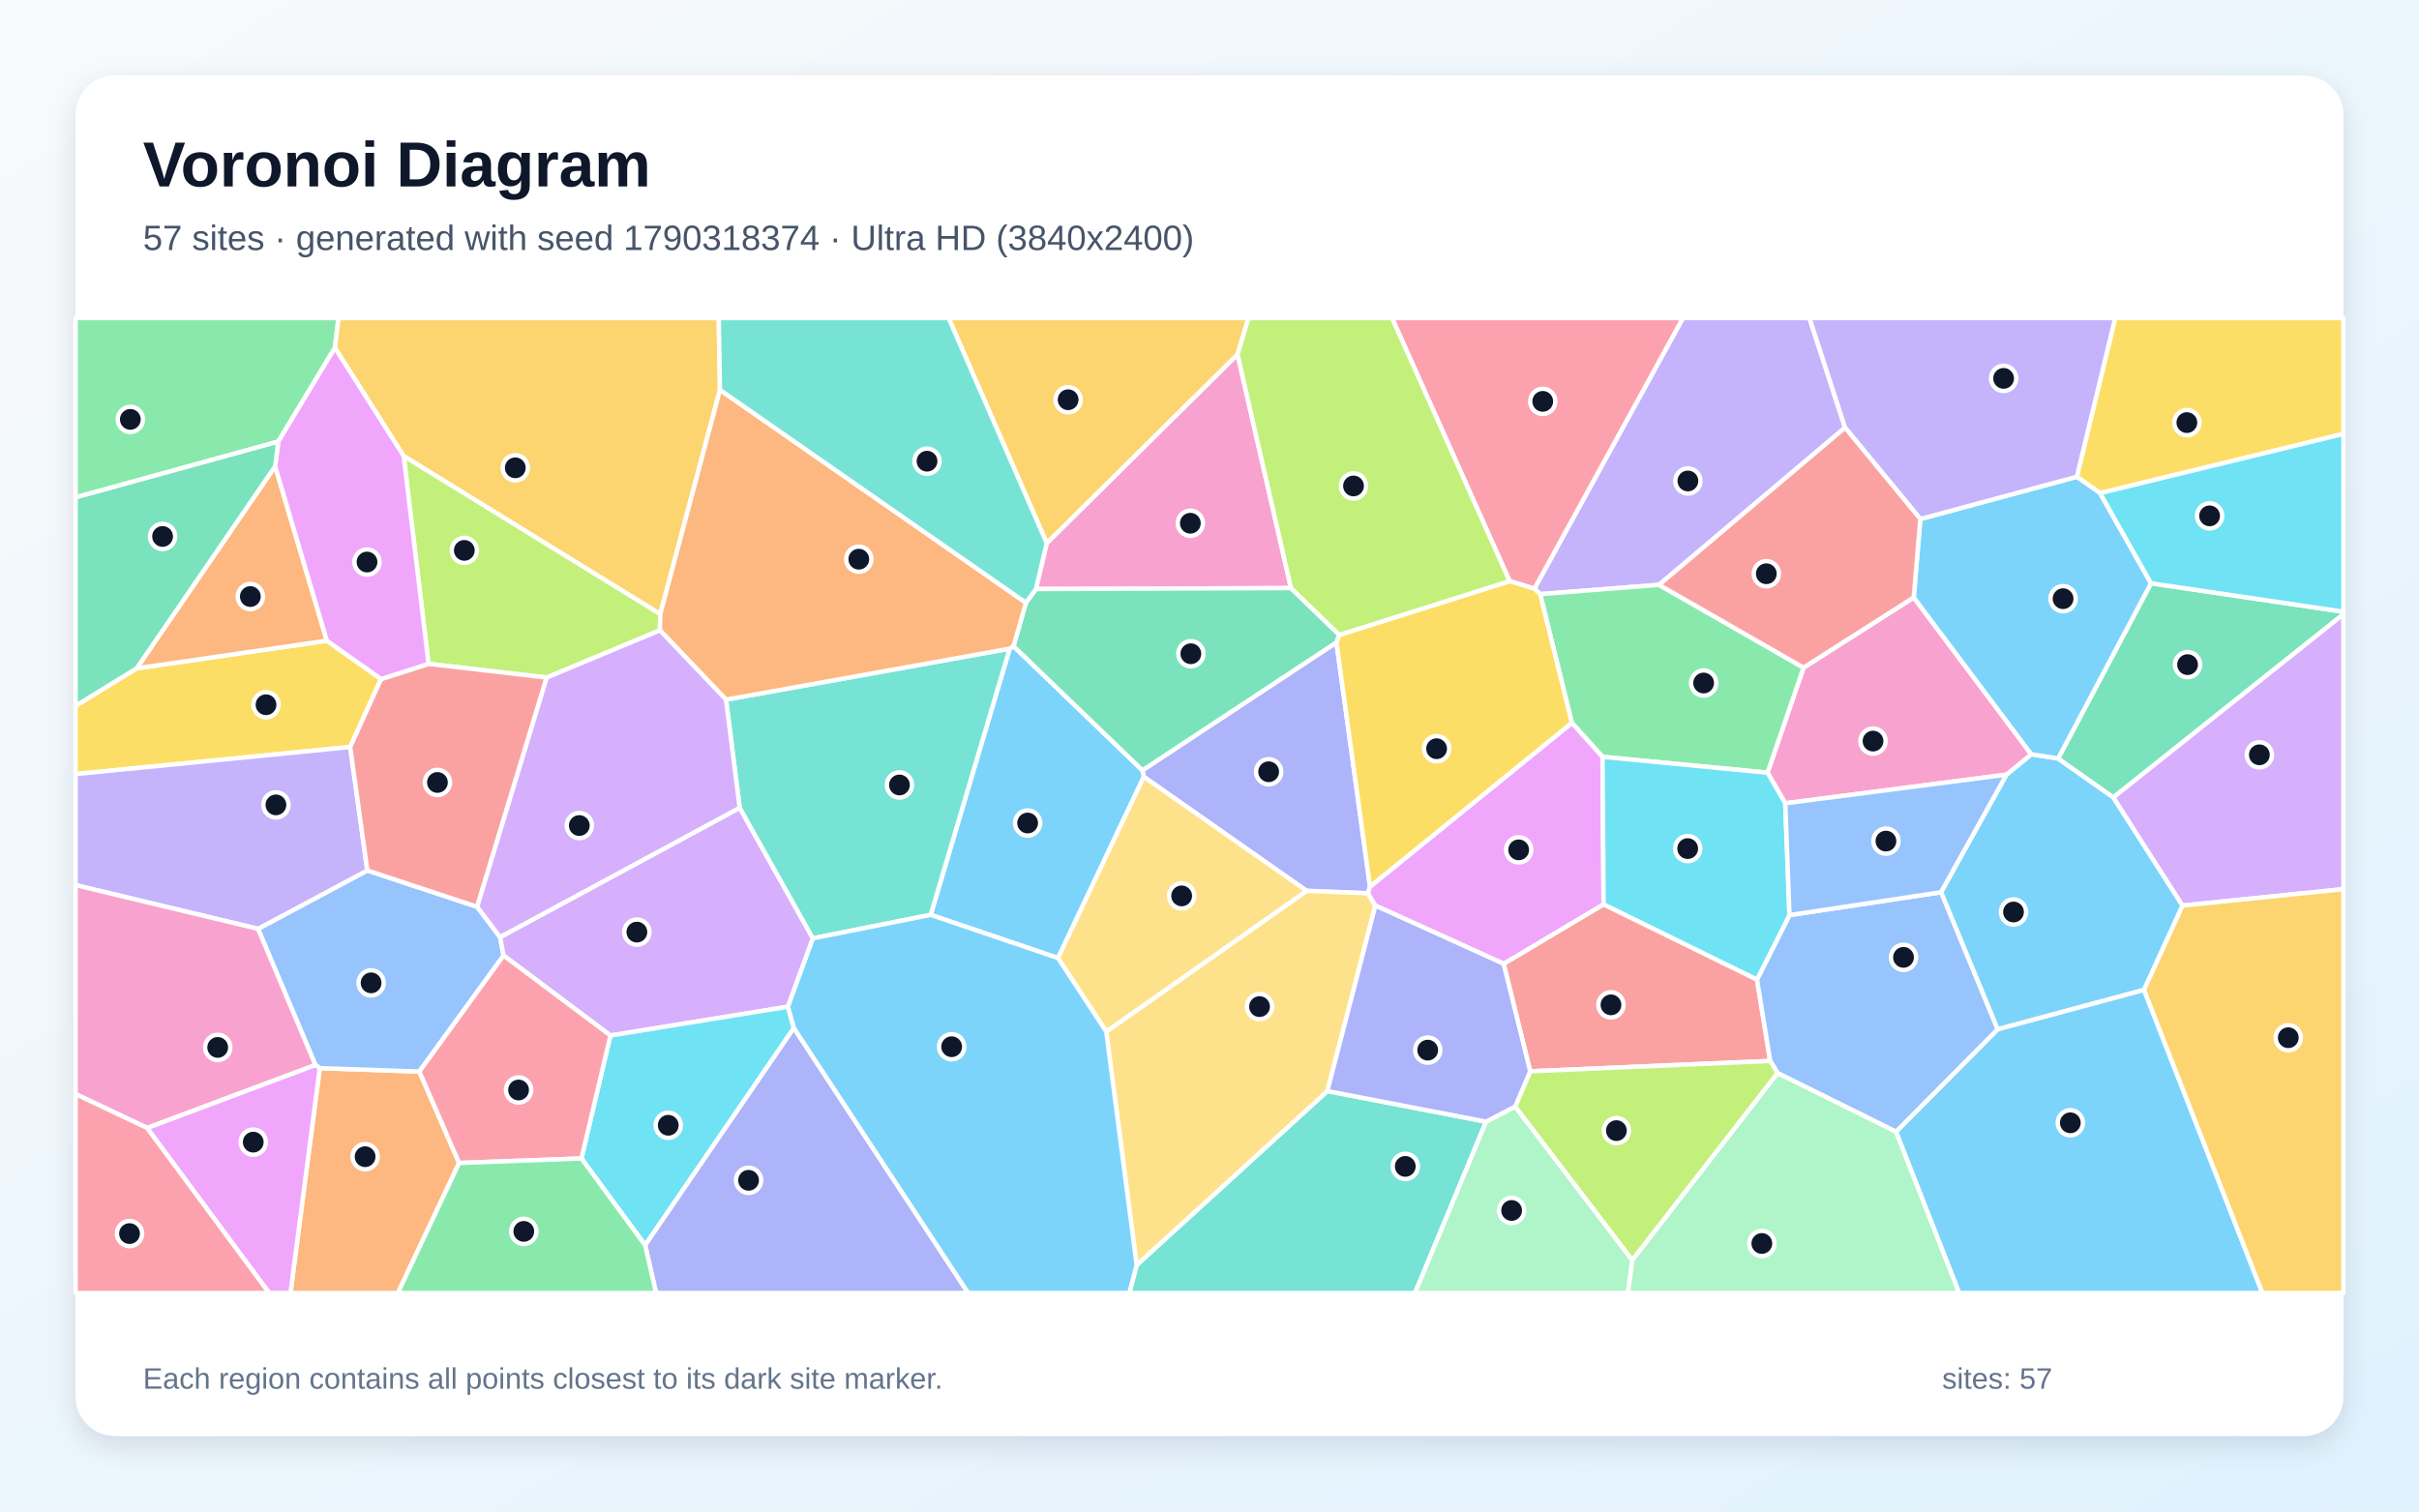
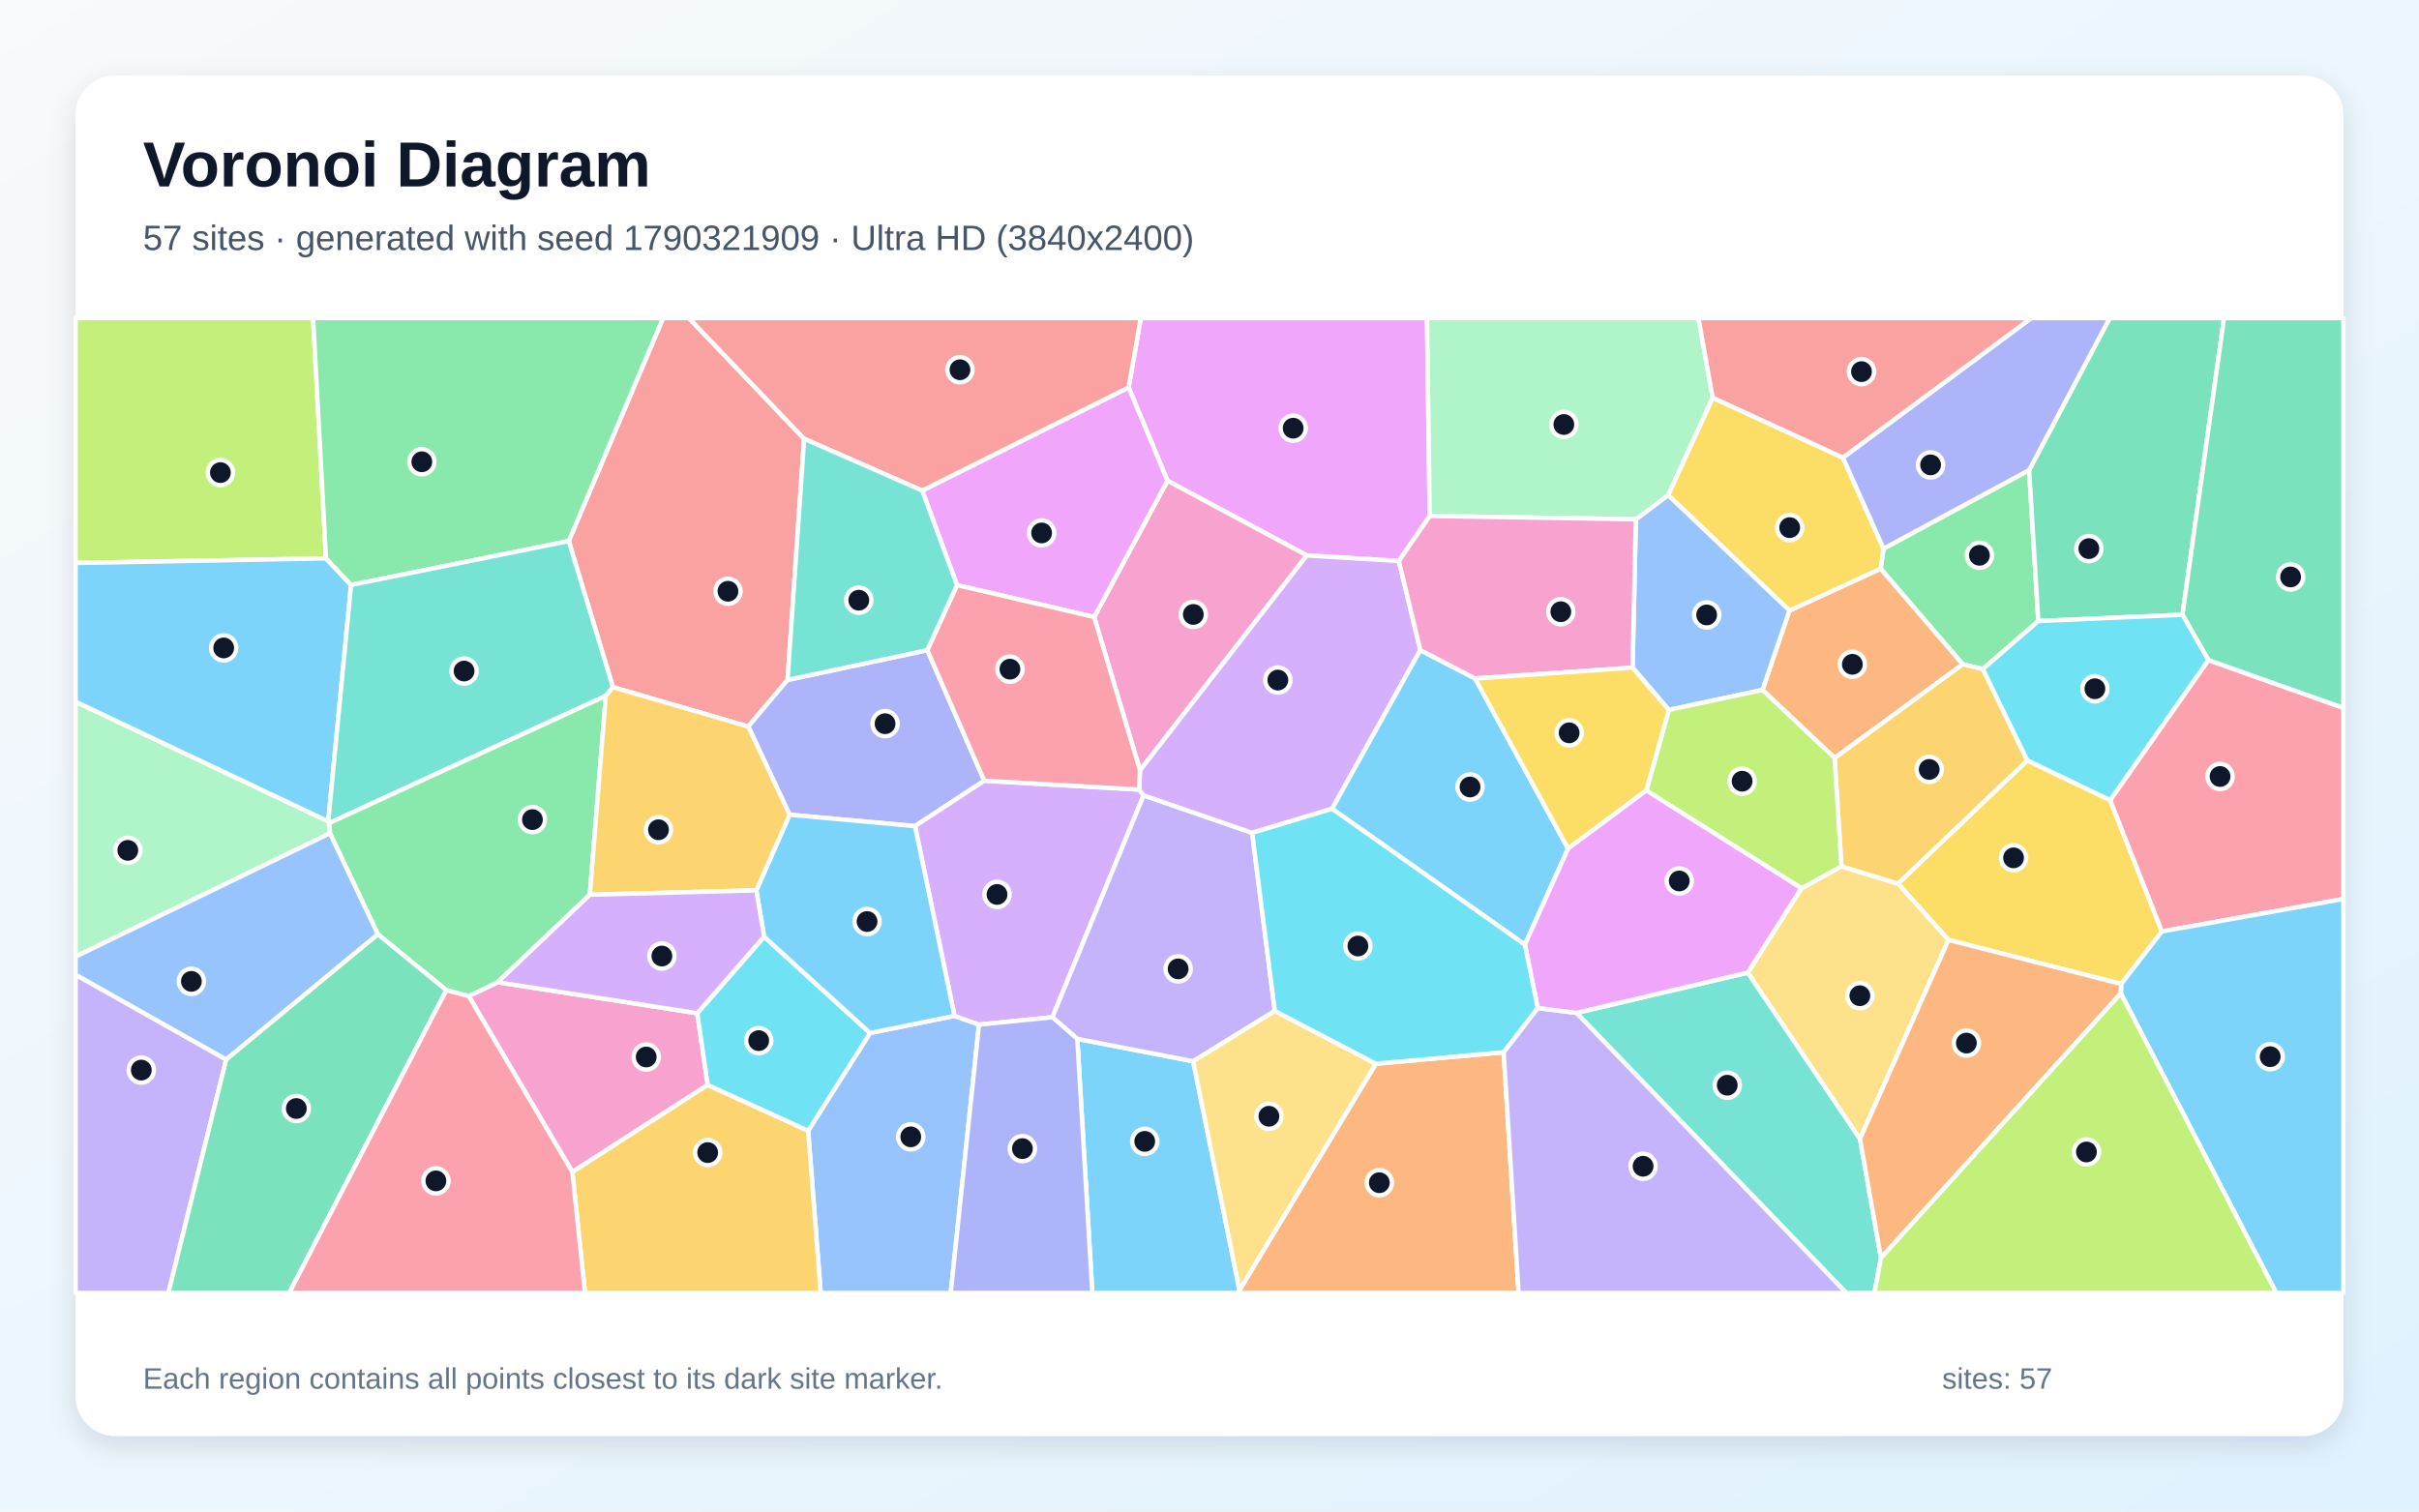
<svg xmlns="http://www.w3.org/2000/svg" width="3840" height="2400" viewBox="0 0 3840 2400" role="img" aria-labelledby="title description">
  <defs>
    <linearGradient id="background" x1="0" y1="0" x2="1" y2="1">
      <stop stop-color="#F8FAFC" />
      <stop offset="1" stop-color="#E0F2FE" />
    </linearGradient>
    <filter id="shadow" x="-5%" y="-5%" width="110%" height="110%">
      <feDropShadow dx="0" dy="15" stdDeviation="22" flood-color="#0F172A" flood-opacity=".12" />
    </filter>
  </defs>
  <rect width="3840" height="2400" fill="url(#background)" />
  <rect x="120" y="120" width="3600" height="2160" rx="63" fill="#FFFFFF" filter="url(#shadow)" />
  <g font-family="Arial, sans-serif">
    <text x="227" y="296" font-size="101" font-weight="700" fill="#0F172A">Voronoi Diagram</text>
-     <text x="227" y="397" font-size="56" fill="#475569">57 sites · generated with seed 1790318374 · Ultra HD (3840x2400)</text>
+     <text x="227" y="397" font-size="56" fill="#475569">57 sites · generated with seed 1790321909 · Ultra HD (3840x2400)</text>
  </g>
  <g stroke="#FFFFFF" stroke-width="7" stroke-linejoin="round">
-     <polygon points="3464.7,1437.9 3403.5,1571.8 3171.0,1634.4 3081.2,1416.7 3185.1,1230.0 3224.5,1197.6 3267.1,1204.3 3354.8,1266.1" fill="#38BDF8" fill-opacity="0.65" />
-     <polygon points="2928.9,679.0 2633.6,928.6 2444.9,943.4 2435.7,934.7 2671.5,505.0 2872.4,505.0" fill="#A78BFA" fill-opacity="0.65" />
-     <polygon points="2049.4,933.8 1644.4,935.3 1661.6,862.4 1964.5,562.6" fill="#F472B6" fill-opacity="0.65" />
-     <polygon points="507.6,1696.0 665.7,1701.4 728.8,1846.6 631.6,2053.0 461.1,2053.0" fill="#FB923C" fill-opacity="0.65" />
-     <polygon points="216.9,1061.2 518.8,1017.3 604.9,1078.2 555.9,1186.1 120.0,1229.1 120.0,1120.7" fill="#FACC15" fill-opacity="0.65" />
-     <polygon points="531.6,552.2 441.7,701.2 120.0,789.8 120.0,505.0 537.5,505.0" fill="#4ADE80" fill-opacity="0.65" />
-     <polygon points="1804.4,2008.6 2107.1,1732.4 2359.1,1781.0 2246.3,2053.0 1792.7,2053.0" fill="#2DD4BF" fill-opacity="0.65" />
-     <polygon points="409.6,1474.8 583.1,1382.1 757.5,1439.8 793.8,1488.0 799.4,1517.2 665.7,1701.4 507.6,1696.0 500.6,1690.8" fill="#60A5FA" fill-opacity="0.65" />
-     <polygon points="233.4,1790.9 500.6,1690.8 507.6,1696.0 461.1,2053.0 427.2,2053.0" fill="#E879F9" fill-opacity="0.65" />
-     <polygon points="3354.8,1266.1 3267.1,1204.3 3414.6,926.1 3720.0,971.3 3720.0,975.3" fill="#34D399" fill-opacity="0.65" />
-     <polygon points="2789.1,1555.3 2810.1,1684.6 2429.1,1701.0 2386.9,1530.3 2545.6,1435.8" fill="#F87171" fill-opacity="0.65" />
-     <polygon points="2174.8,1407.8 2171.5,1418.3 2074.1,1414.5 1815.7,1233.4 1813.5,1223.1 2121.5,1020.0" fill="#818CF8" fill-opacity="0.65" />
-     <polygon points="1142.9,619.0 1048.1,975.2 640.8,724.1 531.6,552.2 537.5,505.0 1141.0,505.0" fill="#FBBF24" fill-opacity="0.65" />
-     <polygon points="1047.6,1000.8 867.9,1075.8 680.3,1054.1 640.8,724.1 1048.1,975.2" fill="#A3E635" fill-opacity="0.65" />
-     <polygon points="1174.2,1282.6 1290.4,1489.9 1250.8,1598.5 969.0,1644.2 799.4,1517.2 793.8,1488.0" fill="#C084FC" fill-opacity="0.65" />
-     <polygon points="2396.4,922.7 2209.7,505.0 2671.5,505.0 2435.7,934.7" fill="#FB7185" fill-opacity="0.65" />
-     <polygon points="923.0,1839.4 969.0,1644.2 1250.8,1598.5 1260.2,1632.3 1024.1,1977.1" fill="#22D3EE" fill-opacity="0.65" />
-     <polygon points="2359.1,1781.0 2405.3,1756.9 2591.2,2000.9 2584.3,2053.0 2246.3,2053.0" fill="#86EFAC" fill-opacity="0.65" />
-     <polygon points="1756.1,1638.0 2074.1,1414.5 2171.5,1418.3 2183.3,1437.9 2107.1,1732.4 1804.4,2008.6" fill="#FCD34D" fill-opacity="0.65" />
-     <polygon points="3009.7,1797.0 3171.0,1634.4 3403.5,1571.8 3591.4,2053.0 3109.9,2053.0" fill="#38BDF8" fill-opacity="0.65" />
-     <polygon points="1679.5,1521.2 1477.4,1452.6 1602.8,1029.9 1608.9,1026.0 1813.5,1223.1 1815.7,1233.4" fill="#38BDF8" fill-opacity="0.65" />
-     <polygon points="583.1,1382.1 409.6,1474.8 120.0,1405.4 120.0,1229.1 555.9,1186.1" fill="#A78BFA" fill-opacity="0.65" />
-     <polygon points="2834.0,1275.5 2805.8,1226.9 2863.0,1060.1 3037.9,948.6 3224.5,1197.6 3185.1,1230.0" fill="#F472B6" fill-opacity="0.65" />
-     <polygon points="436.8,740.3 518.8,1017.3 216.9,1061.2" fill="#FB923C" fill-opacity="0.65" />
-     <polygon points="3333.7,783.0 3296.8,757.0 3357.7,505.0 3720.0,505.0 3720.0,689.0" fill="#FACC15" fill-opacity="0.65" />
-     <polygon points="2863.0,1060.1 2805.8,1226.9 2543.9,1201.7 2495.2,1147.8 2444.9,943.4 2633.6,928.6" fill="#4ADE80" fill-opacity="0.65" />
-     <polygon points="1152.5,1110.9 1602.8,1029.9 1477.4,1452.6 1290.4,1489.9 1174.2,1282.6" fill="#2DD4BF" fill-opacity="0.65" />
-     <polygon points="3009.7,1797.0 2821.8,1703.9 2810.1,1684.6 2789.1,1555.3 2840.7,1453.0 3081.2,1416.7 3171.0,1634.4" fill="#60A5FA" fill-opacity="0.65" />
-     <polygon points="2495.2,1147.8 2543.9,1201.7 2545.6,1435.8 2386.9,1530.3 2183.3,1437.9 2171.5,1418.3 2174.8,1407.8" fill="#E879F9" fill-opacity="0.65" />
-     <polygon points="2126.1,1008.1 2121.5,1020.0 1813.5,1223.1 1608.9,1026.0 1628.6,957.0 1644.4,935.3 2049.4,933.8" fill="#34D399" fill-opacity="0.65" />
-     <polygon points="757.5,1439.8 583.1,1382.1 555.9,1186.1 604.9,1078.2 680.3,1054.1 867.9,1075.8" fill="#F87171" fill-opacity="0.65" />
-     <polygon points="1024.1,1977.1 1260.2,1632.3 1536.9,2053.0 1041.4,2053.0" fill="#818CF8" fill-opacity="0.65" />
-     <polygon points="1505.8,505.0 1981.9,505.0 1964.5,562.6 1661.6,862.4" fill="#FBBF24" fill-opacity="0.65" />
-     <polygon points="2591.2,2000.9 2405.3,1756.9 2429.1,1701.0 2810.1,1684.6 2821.8,1703.9" fill="#A3E635" fill-opacity="0.65" />
-     <polygon points="3464.7,1437.9 3354.8,1266.1 3720.0,975.3 3720.0,1411.8" fill="#C084FC" fill-opacity="0.65" />
-     <polygon points="728.8,1846.6 665.7,1701.4 799.4,1517.2 969.0,1644.2 923.0,1839.4" fill="#FB7185" fill-opacity="0.65" />
-     <polygon points="2840.7,1453.0 2789.1,1555.3 2545.6,1435.8 2543.9,1201.7 2805.8,1226.9 2834.0,1275.5" fill="#22D3EE" fill-opacity="0.65" />
-     <polygon points="2591.2,2000.9 2821.8,1703.9 3009.7,1797.0 3109.9,2053.0 2584.3,2053.0" fill="#86EFAC" fill-opacity="0.65" />
-     <polygon points="1756.1,1638.0 1679.5,1521.2 1815.7,1233.4 2074.1,1414.5" fill="#FCD34D" fill-opacity="0.65" />
-     <polygon points="1260.2,1632.3 1250.8,1598.5 1290.4,1489.9 1477.4,1452.6 1679.5,1521.2 1756.1,1638.0 1804.4,2008.6 1792.7,2053.0 1536.9,2053.0" fill="#38BDF8" fill-opacity="0.65" />
-     <polygon points="3048.4,824.1 3296.8,757.0 3333.7,783.0 3414.6,926.1 3267.1,1204.3 3224.5,1197.6 3037.9,948.6" fill="#38BDF8" fill-opacity="0.65" />
-     <polygon points="3296.8,757.0 3048.4,824.1 2928.9,679.0 2872.4,505.0 3357.7,505.0" fill="#A78BFA" fill-opacity="0.65" />
-     <polygon points="233.4,1790.9 120.0,1737.2 120.0,1405.4 409.6,1474.8 500.6,1690.8" fill="#F472B6" fill-opacity="0.65" />
-     <polygon points="1628.6,957.0 1608.9,1026.0 1602.8,1029.9 1152.5,1110.9 1047.6,1000.8 1048.1,975.2 1142.9,619.0" fill="#FB923C" fill-opacity="0.65" />
-     <polygon points="2495.2,1147.8 2174.8,1407.8 2121.5,1020.0 2126.1,1008.1 2396.4,922.7 2435.7,934.7 2444.9,943.4" fill="#FACC15" fill-opacity="0.65" />
-     <polygon points="728.8,1846.6 923.0,1839.4 1024.1,1977.1 1041.4,2053.0 631.6,2053.0" fill="#4ADE80" fill-opacity="0.65" />
-     <polygon points="1628.6,957.0 1142.9,619.0 1141.0,505.0 1505.8,505.0 1661.6,862.4 1644.4,935.3" fill="#2DD4BF" fill-opacity="0.65" />
-     <polygon points="2840.7,1453.0 2834.0,1275.5 3185.1,1230.0 3081.2,1416.7" fill="#60A5FA" fill-opacity="0.65" />
-     <polygon points="640.8,724.1 680.3,1054.1 604.9,1078.2 518.8,1017.3 436.8,740.3 441.7,701.2 531.6,552.2" fill="#E879F9" fill-opacity="0.65" />
-     <polygon points="436.8,740.3 216.9,1061.2 120.0,1120.7 120.0,789.8 441.7,701.2" fill="#34D399" fill-opacity="0.65" />
-     <polygon points="3048.4,824.1 3037.9,948.6 2863.0,1060.1 2633.6,928.6 2928.9,679.0" fill="#F87171" fill-opacity="0.65" />
-     <polygon points="2183.3,1437.9 2386.9,1530.3 2429.1,1701.0 2405.3,1756.9 2359.1,1781.0 2107.1,1732.4" fill="#818CF8" fill-opacity="0.65" />
-     <polygon points="3403.5,1571.8 3464.7,1437.9 3720.0,1411.8 3720.0,2053.0 3591.4,2053.0" fill="#FBBF24" fill-opacity="0.65" />
-     <polygon points="2126.1,1008.1 2049.4,933.8 1964.5,562.6 1981.9,505.0 2209.7,505.0 2396.4,922.7" fill="#A3E635" fill-opacity="0.65" />
-     <polygon points="1152.5,1110.9 1174.2,1282.6 793.8,1488.0 757.5,1439.8 867.9,1075.8 1047.6,1000.8" fill="#C084FC" fill-opacity="0.65" />
-     <polygon points="120.0,1737.2 233.4,1790.9 427.2,2053.0 120.0,2053.0" fill="#FB7185" fill-opacity="0.65" />
-     <polygon points="3414.6,926.1 3333.7,783.0 3720.0,689.0 3720.0,971.3" fill="#22D3EE" fill-opacity="0.65" />
+     <polygon points="1710.1,1649.5 1894.1,1685.1 1967.6,2048.4 1966.7,2053.0 1734.0,2053.0" fill="#38BDF8" fill-opacity="0.65" />
+     <polygon points="120.0,1547.5 359.1,1682.3 267.3,2053.0 120.0,2053.0" fill="#A78BFA" fill-opacity="0.65" />
+     <polygon points="744.0,1581.6 789.9,1559.6 1106.9,1608.8 1123.5,1722.7 908.6,1860.9" fill="#F472B6" fill-opacity="0.65" />
+     <polygon points="1967.6,2048.4 2184.0,1689.0 2386.9,1670.7 2410.7,2053.0 1966.7,2053.0" fill="#FB923C" fill-opacity="0.65" />
+     <polygon points="3367.3,1562.3 3093.1,1492.4 3012.9,1403.0 3218.2,1207.3 3349.7,1270.5 3431.9,1479.0" fill="#FACC15" fill-opacity="0.65" />
+     <polygon points="3221.1,746.4 3235.7,986.1 3147.6,1062.3 3115.7,1054.8 2985.3,903.0 2990.0,871.1" fill="#4ADE80" fill-opacity="0.65" />
+     <polygon points="2502.5,1608.3 2774.5,1544.3 2952.6,1808.2 2985.9,1997.3 2975.6,2053.0 2930.9,2053.0" fill="#2DD4BF" fill-opacity="0.65" />
+     <polygon points="1282.9,1795.4 1381.1,1640.2 1515.2,1613.0 1554.1,1626.9 1509.2,2053.0 1302.8,2053.0" fill="#60A5FA" fill-opacity="0.65" />
+     <polygon points="2269.6,819.3 2220.6,890.8 2074.5,881.9 1853.3,763.3 1791.6,615.2 1810.9,505.0 2265.3,505.0" fill="#E879F9" fill-opacity="0.65" />
+     <polygon points="3464.5,976.1 3235.7,986.1 3221.1,746.4 3349.0,505.0 3530.5,505.0" fill="#34D399" fill-opacity="0.65" />
+     <polygon points="1276.5,696.7 1250.2,1079.6 1187.8,1153.6 973.0,1091.1 902.8,859.1 1052.6,505.0 1093.5,505.0" fill="#F87171" fill-opacity="0.65" />
+     <polygon points="1472.0,1032.3 1562.5,1239.6 1452.5,1311.7 1253.4,1293.6 1187.8,1153.6 1250.2,1079.6" fill="#818CF8" fill-opacity="0.65" />
+     <polygon points="908.6,1860.9 1123.5,1722.7 1282.9,1795.4 1302.8,2053.0 928.6,2053.0" fill="#FBBF24" fill-opacity="0.65" />
+     <polygon points="517.5,886.6 120.0,893.9 120.0,505.0 497.0,505.0" fill="#A3E635" fill-opacity="0.65" />
+     <polygon points="1554.1,1626.9 1515.2,1613.0 1452.5,1311.7 1562.5,1239.6 1808.4,1253.7 1815.4,1262.9 1670.6,1615.2" fill="#C084FC" fill-opacity="0.65" />
+     <polygon points="3431.9,1479.0 3349.7,1270.5 3505.6,1048.1 3720.0,1123.9 3720.0,1427.4" fill="#FB7185" fill-opacity="0.65" />
+     <polygon points="1213.0,1487.3 1381.1,1640.2 1282.9,1795.4 1123.5,1722.7 1106.9,1608.8" fill="#22D3EE" fill-opacity="0.65" />
+     <polygon points="521.1,1304.2 522.6,1306.9 523.8,1323.1 120.0,1518.9 120.0,1114.2" fill="#86EFAC" fill-opacity="0.65" />
+     <polygon points="2952.6,1808.2 2774.5,1544.3 2859.6,1410.4 2923.1,1375.5 3012.9,1403.0 3093.1,1492.4" fill="#FCD34D" fill-opacity="0.65" />
+     <polygon points="1515.2,1613.0 1381.1,1640.2 1213.0,1487.3 1200.6,1413.7 1253.4,1293.6 1452.5,1311.7" fill="#38BDF8" fill-opacity="0.65" />
+     <polygon points="517.5,886.6 557.3,928.8 521.1,1304.2 120.0,1114.2 120.0,893.9" fill="#38BDF8" fill-opacity="0.65" />
+     <polygon points="1670.6,1615.2 1815.4,1262.9 1987.7,1322.4 2023.7,1605.2 1894.1,1685.1 1710.1,1649.5" fill="#A78BFA" fill-opacity="0.65" />
+     <polygon points="1809.7,1223.2 1736.9,979.7 1853.3,763.3 2074.5,881.9" fill="#F472B6" fill-opacity="0.65" />
+     <polygon points="2797.8,1095.5 2840.6,969.4 2985.3,903.0 3115.7,1054.8 2912.3,1203.5" fill="#FB923C" fill-opacity="0.65" />
+     <polygon points="2925.5,726.6 2990.0,871.1 2985.3,903.0 2840.6,969.4 2648.0,786.1 2718.7,631.4" fill="#FACC15" fill-opacity="0.65" />
+     <polygon points="902.8,859.1 557.3,928.8 517.5,886.6 497.0,505.0 1052.6,505.0" fill="#4ADE80" fill-opacity="0.65" />
+     <polygon points="961.7,1104.9 522.6,1306.9 521.1,1304.2 557.3,928.8 902.8,859.1 973.0,1091.1" fill="#2DD4BF" fill-opacity="0.65" />
+     <polygon points="2591.6,1060.1 2596.8,824.5 2648.0,786.1 2840.6,969.4 2797.8,1095.5 2649.1,1127.2" fill="#60A5FA" fill-opacity="0.65" />
+     <polygon points="1464.0,779.0 1791.6,615.2 1853.3,763.3 1736.9,979.7 1519.2,929.0" fill="#E879F9" fill-opacity="0.65" />
+     <polygon points="3505.6,1048.1 3464.5,976.1 3530.5,505.0 3720.0,505.0 3720.0,1123.9" fill="#34D399" fill-opacity="0.65" />
+     <polygon points="1791.6,615.2 1464.0,779.0 1276.5,696.7 1093.5,505.0 1810.9,505.0" fill="#F87171" fill-opacity="0.65" />
+     <polygon points="3221.1,746.4 2990.0,871.1 2925.5,726.6 3224.5,505.0 3349.0,505.0" fill="#818CF8" fill-opacity="0.65" />
+     <polygon points="2912.3,1203.5 3115.7,1054.8 3147.6,1062.3 3218.2,1207.3 3012.9,1403.0 2923.1,1375.5" fill="#FBBF24" fill-opacity="0.65" />
+     <polygon points="2613.4,1255.1 2649.1,1127.2 2797.8,1095.5 2912.3,1203.5 2923.1,1375.5 2859.6,1410.4" fill="#A3E635" fill-opacity="0.65" />
+     <polygon points="2254.7,1032.3 2114.6,1284.2 1987.7,1322.4 1815.4,1262.9 1808.4,1253.7 1809.7,1223.2 2074.5,881.9 2220.6,890.8" fill="#C084FC" fill-opacity="0.65" />
+     <polygon points="1519.2,929.0 1736.9,979.7 1809.7,1223.2 1808.4,1253.7 1562.5,1239.6 1472.0,1032.3" fill="#FB7185" fill-opacity="0.65" />
+     <polygon points="3505.6,1048.1 3349.7,1270.5 3218.2,1207.3 3147.6,1062.3 3235.7,986.1 3464.5,976.1" fill="#22D3EE" fill-opacity="0.65" />
+     <polygon points="2718.7,631.4 2648.0,786.1 2596.8,824.5 2269.6,819.3 2265.3,505.0 2696.2,505.0" fill="#86EFAC" fill-opacity="0.65" />
+     <polygon points="2023.7,1605.2 2184.0,1689.0 1967.6,2048.4 1894.1,1685.1" fill="#FCD34D" fill-opacity="0.65" />
+     <polygon points="2114.6,1284.2 2254.7,1032.3 2341.6,1077.3 2489.2,1347.4 2420.7,1499.9" fill="#38BDF8" fill-opacity="0.65" />
+     <polygon points="3366.7,1577.4 3367.3,1562.3 3431.9,1479.0 3720.0,1427.4 3720.0,2053.0 3613.4,2053.0" fill="#38BDF8" fill-opacity="0.65" />
+     <polygon points="2386.9,1670.7 2441.0,1600.5 2502.5,1608.3 2930.9,2053.0 2410.7,2053.0" fill="#A78BFA" fill-opacity="0.65" />
+     <polygon points="2596.8,824.5 2591.6,1060.1 2341.6,1077.3 2254.7,1032.3 2220.6,890.8 2269.6,819.3" fill="#F472B6" fill-opacity="0.65" />
+     <polygon points="2985.9,1997.3 2952.6,1808.2 3093.1,1492.4 3367.3,1562.3 3366.7,1577.4" fill="#FB923C" fill-opacity="0.65" />
+     <polygon points="2489.2,1347.4 2341.6,1077.3 2591.6,1060.1 2649.1,1127.2 2613.4,1255.1" fill="#FACC15" fill-opacity="0.65" />
+     <polygon points="708.5,1572.2 599.9,1483.5 523.8,1323.1 522.6,1306.9 961.7,1104.9 936.3,1420.7 789.9,1559.6 744.0,1581.6" fill="#4ADE80" fill-opacity="0.65" />
+     <polygon points="1464.0,779.0 1519.2,929.0 1472.0,1032.3 1250.2,1079.6 1276.5,696.7" fill="#2DD4BF" fill-opacity="0.65" />
+     <polygon points="523.8,1323.1 599.9,1483.5 359.1,1682.3 120.0,1547.5 120.0,1518.9" fill="#60A5FA" fill-opacity="0.65" />
+     <polygon points="2420.7,1499.9 2489.2,1347.4 2613.4,1255.1 2859.6,1410.4 2774.5,1544.3 2502.5,1608.3 2441.0,1600.5" fill="#E879F9" fill-opacity="0.65" />
+     <polygon points="359.1,1682.3 599.9,1483.5 708.5,1572.2 459.1,2053.0 267.3,2053.0" fill="#34D399" fill-opacity="0.65" />
+     <polygon points="2925.5,726.6 2718.7,631.4 2696.2,505.0 3224.5,505.0" fill="#F87171" fill-opacity="0.65" />
+     <polygon points="1554.1,1626.9 1670.6,1615.2 1710.1,1649.5 1734.0,2053.0 1509.2,2053.0" fill="#818CF8" fill-opacity="0.65" />
+     <polygon points="936.3,1420.7 961.7,1104.9 973.0,1091.1 1187.8,1153.6 1253.4,1293.6 1200.6,1413.7" fill="#FBBF24" fill-opacity="0.65" />
+     <polygon points="2985.9,1997.3 3366.7,1577.4 3613.4,2053.0 2975.6,2053.0" fill="#A3E635" fill-opacity="0.65" />
+     <polygon points="936.3,1420.7 1200.6,1413.7 1213.0,1487.3 1106.9,1608.8 789.9,1559.6" fill="#C084FC" fill-opacity="0.65" />
+     <polygon points="708.5,1572.2 744.0,1581.6 908.6,1860.9 928.6,2053.0 459.1,2053.0" fill="#FB7185" fill-opacity="0.65" />
+     <polygon points="2023.7,1605.2 1987.7,1322.4 2114.6,1284.2 2420.7,1499.9 2441.0,1600.5 2386.9,1670.7 2184.0,1689.0" fill="#22D3EE" fill-opacity="0.65" />
  </g>
  <g>
-     <circle cx="3196.3" cy="1448.1" r="20" fill="#0F172A" stroke="#FFFFFF" stroke-width="7" />
-     <circle cx="2679.4" cy="763.7" r="20" fill="#0F172A" stroke="#FFFFFF" stroke-width="7" />
-     <circle cx="1889.6" cy="830.8" r="20" fill="#0F172A" stroke="#FFFFFF" stroke-width="7" />
-     <circle cx="579.6" cy="1836.6" r="20" fill="#0F172A" stroke="#FFFFFF" stroke-width="7" />
-     <circle cx="422.3" cy="1119.0" r="20" fill="#0F172A" stroke="#FFFFFF" stroke-width="7" />
-     <circle cx="206.9" cy="665.9" r="20" fill="#0F172A" stroke="#FFFFFF" stroke-width="7" />
-     <circle cx="2230.8" cy="1852.0" r="20" fill="#0F172A" stroke="#FFFFFF" stroke-width="7" />
-     <circle cx="589.1" cy="1560.6" r="20" fill="#0F172A" stroke="#FFFFFF" stroke-width="7" />
-     <circle cx="402.0" cy="1813.5" r="20" fill="#0F172A" stroke="#FFFFFF" stroke-width="7" />
-     <circle cx="3472.6" cy="1055.3" r="20" fill="#0F172A" stroke="#FFFFFF" stroke-width="7" />
-     <circle cx="2557.3" cy="1595.5" r="20" fill="#0F172A" stroke="#FFFFFF" stroke-width="7" />
-     <circle cx="2013.9" cy="1225.4" r="20" fill="#0F172A" stroke="#FFFFFF" stroke-width="7" />
-     <circle cx="818.0" cy="742.8" r="20" fill="#0F172A" stroke="#FFFFFF" stroke-width="7" />
-     <circle cx="737.1" cy="873.9" r="20" fill="#0F172A" stroke="#FFFFFF" stroke-width="7" />
-     <circle cx="1011.0" cy="1480.0" r="20" fill="#0F172A" stroke="#FFFFFF" stroke-width="7" />
-     <circle cx="2449.0" cy="637.3" r="20" fill="#0F172A" stroke="#FFFFFF" stroke-width="7" />
-     <circle cx="1060.8" cy="1786.7" r="20" fill="#0F172A" stroke="#FFFFFF" stroke-width="7" />
-     <circle cx="2399.6" cy="1922.0" r="20" fill="#0F172A" stroke="#FFFFFF" stroke-width="7" />
-     <circle cx="1999.4" cy="1598.3" r="20" fill="#0F172A" stroke="#FFFFFF" stroke-width="7" />
-     <circle cx="3286.5" cy="1782.8" r="20" fill="#0F172A" stroke="#FFFFFF" stroke-width="7" />
-     <circle cx="1631.3" cy="1306.8" r="20" fill="#0F172A" stroke="#FFFFFF" stroke-width="7" />
-     <circle cx="438.0" cy="1278.0" r="20" fill="#0F172A" stroke="#FFFFFF" stroke-width="7" />
-     <circle cx="2973.3" cy="1176.7" r="20" fill="#0F172A" stroke="#FFFFFF" stroke-width="7" />
-     <circle cx="397.4" cy="947.2" r="20" fill="#0F172A" stroke="#FFFFFF" stroke-width="7" />
-     <circle cx="3471.5" cy="671.0" r="20" fill="#0F172A" stroke="#FFFFFF" stroke-width="7" />
-     <circle cx="2704.4" cy="1084.5" r="20" fill="#0F172A" stroke="#FFFFFF" stroke-width="7" />
-     <circle cx="1427.8" cy="1246.4" r="20" fill="#0F172A" stroke="#FFFFFF" stroke-width="7" />
-     <circle cx="3021.7" cy="1520.1" r="20" fill="#0F172A" stroke="#FFFFFF" stroke-width="7" />
-     <circle cx="2410.8" cy="1349.4" r="20" fill="#0F172A" stroke="#FFFFFF" stroke-width="7" />
-     <circle cx="1890.4" cy="1038.0" r="20" fill="#0F172A" stroke="#FFFFFF" stroke-width="7" />
-     <circle cx="694.4" cy="1242.4" r="20" fill="#0F172A" stroke="#FFFFFF" stroke-width="7" />
-     <circle cx="1188.3" cy="1874.1" r="20" fill="#0F172A" stroke="#FFFFFF" stroke-width="7" />
-     <circle cx="1695.6" cy="634.7" r="20" fill="#0F172A" stroke="#FFFFFF" stroke-width="7" />
-     <circle cx="2565.9" cy="1795.2" r="20" fill="#0F172A" stroke="#FFFFFF" stroke-width="7" />
-     <circle cx="3586.6" cy="1198.5" r="20" fill="#0F172A" stroke="#FFFFFF" stroke-width="7" />
-     <circle cx="823.2" cy="1730.7" r="20" fill="#0F172A" stroke="#FFFFFF" stroke-width="7" />
-     <circle cx="2679.1" cy="1347.4" r="20" fill="#0F172A" stroke="#FFFFFF" stroke-width="7" />
-     <circle cx="2796.8" cy="1974.4" r="20" fill="#0F172A" stroke="#FFFFFF" stroke-width="7" />
-     <circle cx="1875.8" cy="1422.5" r="20" fill="#0F172A" stroke="#FFFFFF" stroke-width="7" />
-     <circle cx="1510.7" cy="1662.0" r="20" fill="#0F172A" stroke="#FFFFFF" stroke-width="7" />
-     <circle cx="3275.0" cy="950.6" r="20" fill="#0F172A" stroke="#FFFFFF" stroke-width="7" />
-     <circle cx="3180.6" cy="600.8" r="20" fill="#0F172A" stroke="#FFFFFF" stroke-width="7" />
-     <circle cx="345.6" cy="1663.1" r="20" fill="#0F172A" stroke="#FFFFFF" stroke-width="7" />
-     <circle cx="1363.3" cy="887.9" r="20" fill="#0F172A" stroke="#FFFFFF" stroke-width="7" />
-     <circle cx="2280.5" cy="1188.8" r="20" fill="#0F172A" stroke="#FFFFFF" stroke-width="7" />
-     <circle cx="831.5" cy="1955.2" r="20" fill="#0F172A" stroke="#FFFFFF" stroke-width="7" />
-     <circle cx="1471.6" cy="732.3" r="20" fill="#0F172A" stroke="#FFFFFF" stroke-width="7" />
-     <circle cx="2993.8" cy="1335.5" r="20" fill="#0F172A" stroke="#FFFFFF" stroke-width="7" />
-     <circle cx="582.6" cy="892.4" r="20" fill="#0F172A" stroke="#FFFFFF" stroke-width="7" />
-     <circle cx="258.1" cy="851.8" r="20" fill="#0F172A" stroke="#FFFFFF" stroke-width="7" />
-     <circle cx="2803.9" cy="911.0" r="20" fill="#0F172A" stroke="#FFFFFF" stroke-width="7" />
-     <circle cx="2266.4" cy="1667.4" r="20" fill="#0F172A" stroke="#FFFFFF" stroke-width="7" />
-     <circle cx="3632.5" cy="1647.7" r="20" fill="#0F172A" stroke="#FFFFFF" stroke-width="7" />
-     <circle cx="2148.6" cy="771.6" r="20" fill="#0F172A" stroke="#FFFFFF" stroke-width="7" />
-     <circle cx="919.6" cy="1310.8" r="20" fill="#0F172A" stroke="#FFFFFF" stroke-width="7" />
-     <circle cx="205.6" cy="1958.7" r="20" fill="#0F172A" stroke="#FFFFFF" stroke-width="7" />
-     <circle cx="3507.6" cy="819.1" r="20" fill="#0F172A" stroke="#FFFFFF" stroke-width="7" />
+     <circle cx="1817.2" cy="1812.3" r="20" fill="#0F172A" stroke="#FFFFFF" stroke-width="7" />
+     <circle cx="224.3" cy="1699.1" r="20" fill="#0F172A" stroke="#FFFFFF" stroke-width="7" />
+     <circle cx="1025.8" cy="1678.3" r="20" fill="#0F172A" stroke="#FFFFFF" stroke-width="7" />
+     <circle cx="2189.6" cy="1877.9" r="20" fill="#0F172A" stroke="#FFFFFF" stroke-width="7" />
+     <circle cx="3196.4" cy="1362.1" r="20" fill="#0F172A" stroke="#FFFFFF" stroke-width="7" />
+     <circle cx="3142.2" cy="881.7" r="20" fill="#0F172A" stroke="#FFFFFF" stroke-width="7" />
+     <circle cx="2741.9" cy="1723.1" r="20" fill="#0F172A" stroke="#FFFFFF" stroke-width="7" />
+     <circle cx="1445.8" cy="1805.1" r="20" fill="#0F172A" stroke="#FFFFFF" stroke-width="7" />
+     <circle cx="2052.8" cy="679.9" r="20" fill="#0F172A" stroke="#FFFFFF" stroke-width="7" />
+     <circle cx="3315.9" cy="871.1" r="20" fill="#0F172A" stroke="#FFFFFF" stroke-width="7" />
+     <circle cx="1155.6" cy="938.8" r="20" fill="#0F172A" stroke="#FFFFFF" stroke-width="7" />
+     <circle cx="1405.0" cy="1149.1" r="20" fill="#0F172A" stroke="#FFFFFF" stroke-width="7" />
+     <circle cx="1123.4" cy="1830.1" r="20" fill="#0F172A" stroke="#FFFFFF" stroke-width="7" />
+     <circle cx="349.9" cy="750.4" r="20" fill="#0F172A" stroke="#FFFFFF" stroke-width="7" />
+     <circle cx="1582.7" cy="1420.2" r="20" fill="#0F172A" stroke="#FFFFFF" stroke-width="7" />
+     <circle cx="3524.2" cy="1232.9" r="20" fill="#0F172A" stroke="#FFFFFF" stroke-width="7" />
+     <circle cx="1204.4" cy="1652.3" r="20" fill="#0F172A" stroke="#FFFFFF" stroke-width="7" />
+     <circle cx="202.9" cy="1350.2" r="20" fill="#0F172A" stroke="#FFFFFF" stroke-width="7" />
+     <circle cx="2952.4" cy="1581.0" r="20" fill="#0F172A" stroke="#FFFFFF" stroke-width="7" />
+     <circle cx="1376.4" cy="1463.2" r="20" fill="#0F172A" stroke="#FFFFFF" stroke-width="7" />
+     <circle cx="355.1" cy="1028.8" r="20" fill="#0F172A" stroke="#FFFFFF" stroke-width="7" />
+     <circle cx="1870.2" cy="1538.4" r="20" fill="#0F172A" stroke="#FFFFFF" stroke-width="7" />
+     <circle cx="1894.3" cy="975.6" r="20" fill="#0F172A" stroke="#FFFFFF" stroke-width="7" />
+     <circle cx="2940.5" cy="1054.8" r="20" fill="#0F172A" stroke="#FFFFFF" stroke-width="7" />
+     <circle cx="2841.0" cy="837.8" r="20" fill="#0F172A" stroke="#FFFFFF" stroke-width="7" />
+     <circle cx="669.6" cy="733.2" r="20" fill="#0F172A" stroke="#FFFFFF" stroke-width="7" />
+     <circle cx="736.7" cy="1065.5" r="20" fill="#0F172A" stroke="#FFFFFF" stroke-width="7" />
+     <circle cx="2709.2" cy="976.4" r="20" fill="#0F172A" stroke="#FFFFFF" stroke-width="7" />
+     <circle cx="1653.5" cy="846.2" r="20" fill="#0F172A" stroke="#FFFFFF" stroke-width="7" />
+     <circle cx="3636.2" cy="916.1" r="20" fill="#0F172A" stroke="#FFFFFF" stroke-width="7" />
+     <circle cx="1523.9" cy="587.1" r="20" fill="#0F172A" stroke="#FFFFFF" stroke-width="7" />
+     <circle cx="3064.7" cy="738.1" r="20" fill="#0F172A" stroke="#FFFFFF" stroke-width="7" />
+     <circle cx="3062.5" cy="1221.7" r="20" fill="#0F172A" stroke="#FFFFFF" stroke-width="7" />
+     <circle cx="2765.5" cy="1240.4" r="20" fill="#0F172A" stroke="#FFFFFF" stroke-width="7" />
+     <circle cx="2028.5" cy="1079.8" r="20" fill="#0F172A" stroke="#FFFFFF" stroke-width="7" />
+     <circle cx="1603.2" cy="1062.5" r="20" fill="#0F172A" stroke="#FFFFFF" stroke-width="7" />
+     <circle cx="3325.5" cy="1093.6" r="20" fill="#0F172A" stroke="#FFFFFF" stroke-width="7" />
+     <circle cx="2482.5" cy="674.0" r="20" fill="#0F172A" stroke="#FFFFFF" stroke-width="7" />
+     <circle cx="2014.3" cy="1772.4" r="20" fill="#0F172A" stroke="#FFFFFF" stroke-width="7" />
+     <circle cx="2333.6" cy="1249.6" r="20" fill="#0F172A" stroke="#FFFFFF" stroke-width="7" />
+     <circle cx="3603.8" cy="1677.8" r="20" fill="#0F172A" stroke="#FFFFFF" stroke-width="7" />
+     <circle cx="2608.3" cy="1851.8" r="20" fill="#0F172A" stroke="#FFFFFF" stroke-width="7" />
+     <circle cx="2477.7" cy="971.3" r="20" fill="#0F172A" stroke="#FFFFFF" stroke-width="7" />
+     <circle cx="3121.5" cy="1656.2" r="20" fill="#0F172A" stroke="#FFFFFF" stroke-width="7" />
+     <circle cx="2490.9" cy="1163.6" r="20" fill="#0F172A" stroke="#FFFFFF" stroke-width="7" />
+     <circle cx="845.2" cy="1301.4" r="20" fill="#0F172A" stroke="#FFFFFF" stroke-width="7" />
+     <circle cx="1363.3" cy="953.0" r="20" fill="#0F172A" stroke="#FFFFFF" stroke-width="7" />
+     <circle cx="303.8" cy="1558.2" r="20" fill="#0F172A" stroke="#FFFFFF" stroke-width="7" />
+     <circle cx="2665.7" cy="1398.8" r="20" fill="#0F172A" stroke="#FFFFFF" stroke-width="7" />
+     <circle cx="470.4" cy="1760.1" r="20" fill="#0F172A" stroke="#FFFFFF" stroke-width="7" />
+     <circle cx="2955.0" cy="590.1" r="20" fill="#0F172A" stroke="#FFFFFF" stroke-width="7" />
+     <circle cx="1623.0" cy="1823.8" r="20" fill="#0F172A" stroke="#FFFFFF" stroke-width="7" />
+     <circle cx="1045.3" cy="1317.5" r="20" fill="#0F172A" stroke="#FFFFFF" stroke-width="7" />
+     <circle cx="3312.1" cy="1829.1" r="20" fill="#0F172A" stroke="#FFFFFF" stroke-width="7" />
+     <circle cx="1050.7" cy="1518.0" r="20" fill="#0F172A" stroke="#FFFFFF" stroke-width="7" />
+     <circle cx="692.0" cy="1875.0" r="20" fill="#0F172A" stroke="#FFFFFF" stroke-width="7" />
+     <circle cx="2155.6" cy="1502.1" r="20" fill="#0F172A" stroke="#FFFFFF" stroke-width="7" />
  </g>
  <g font-family="Arial, sans-serif" font-size="47" fill="#64748B">
    <text x="227" y="2205">Each region contains all points closest to its dark site marker.</text>
    <text x="3083" y="2205">sites: 57</text>
  </g>
</svg>
